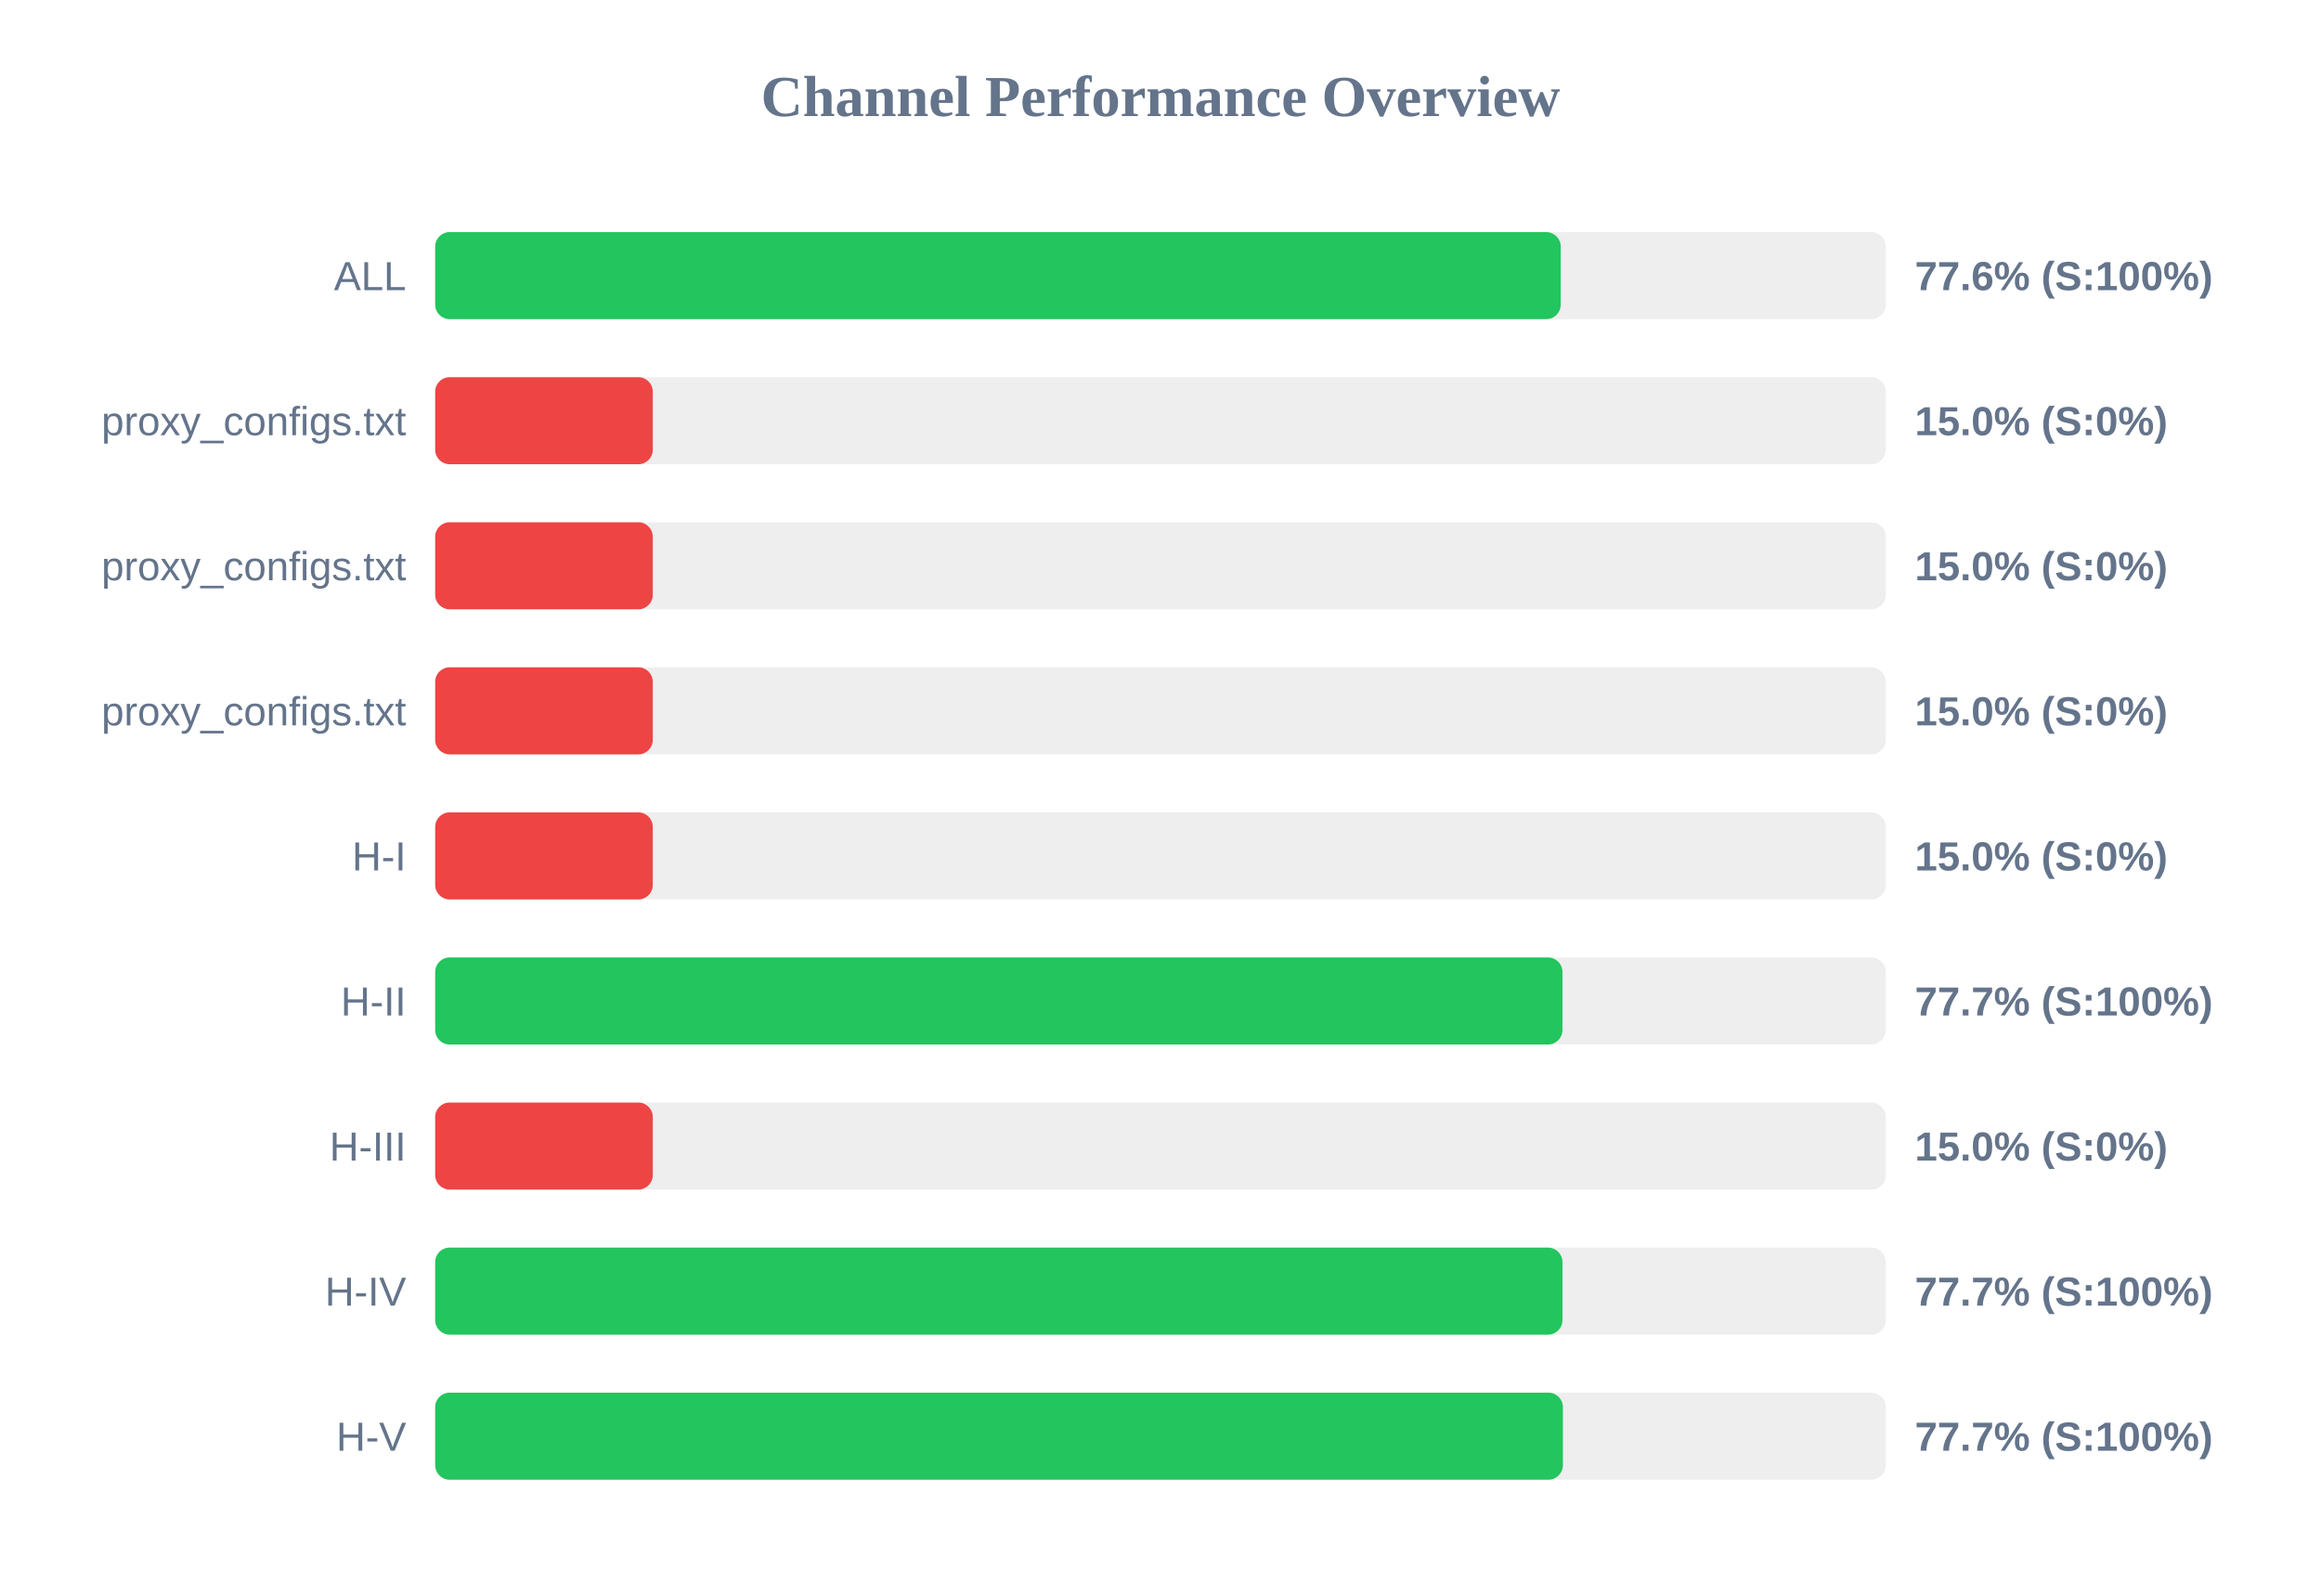
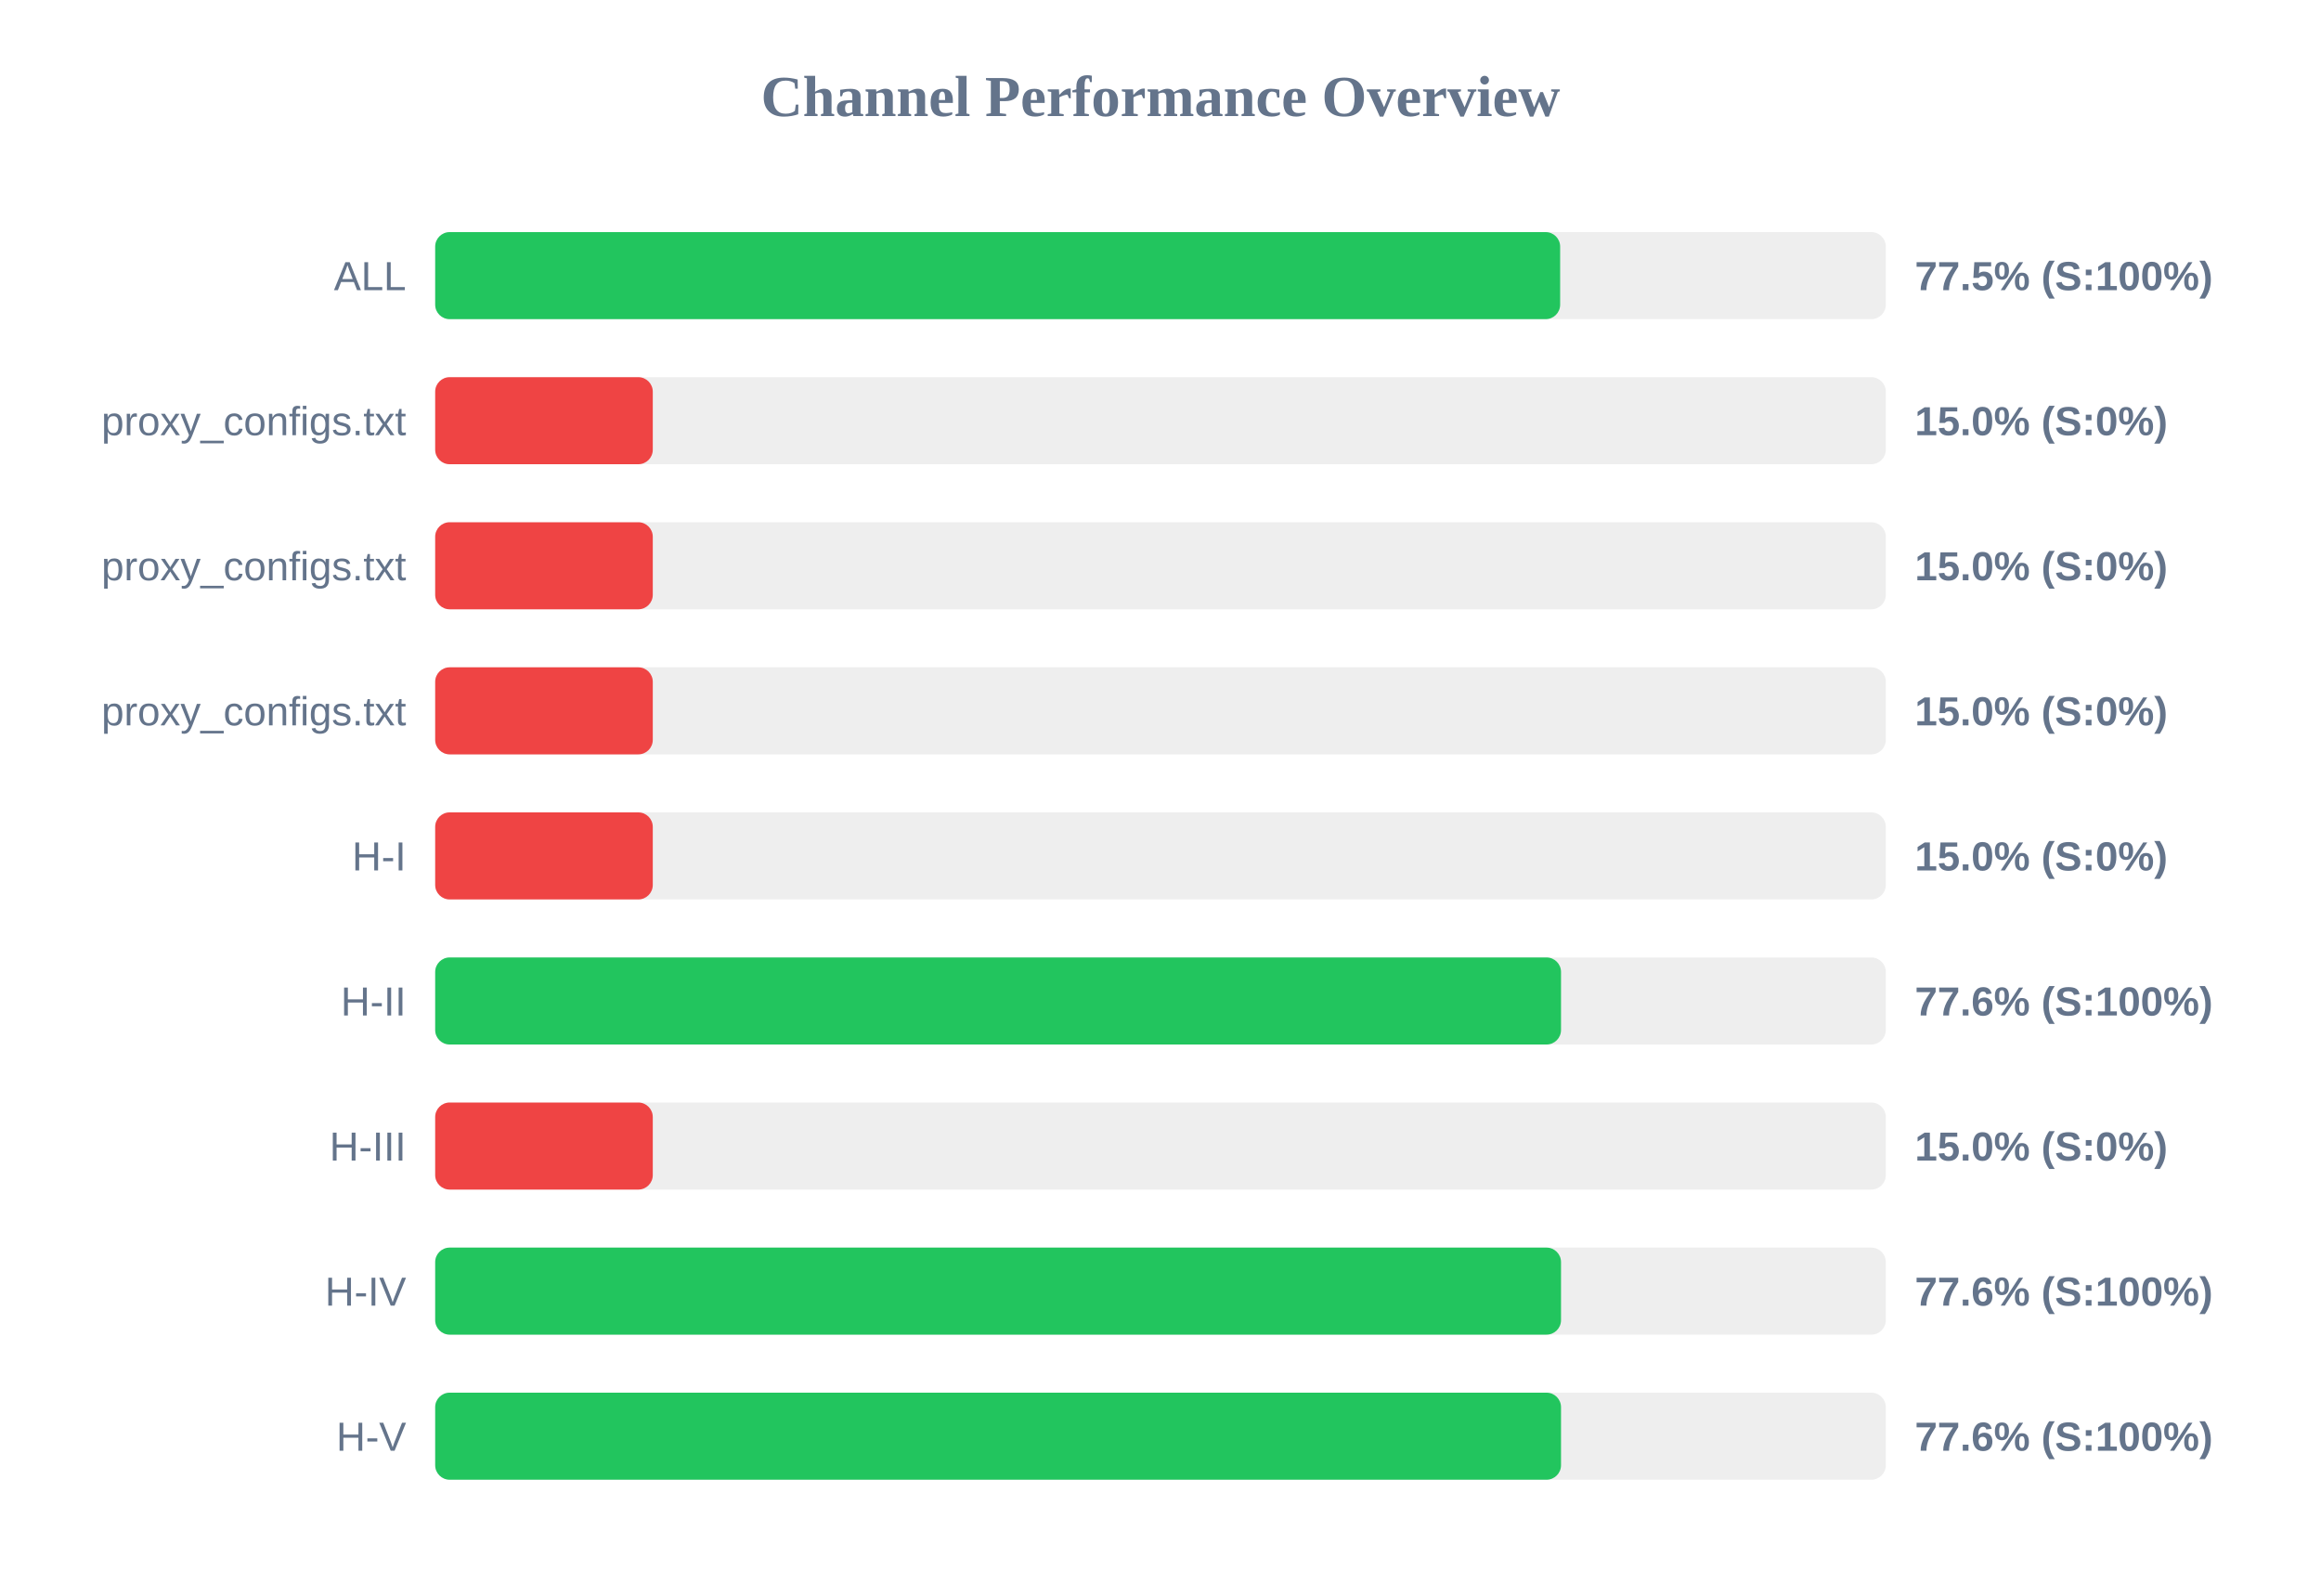
<svg xmlns="http://www.w3.org/2000/svg" width="800" height="550" version="1.1">
  <style>
        .row { font: 14px Arial; fill: #64748b; }
        .score { font: bold 14px Arial; fill: #64748b; }
    </style>
  <text x="400" y="40" text-anchor="middle" font-size="20px" font-weight="bold" fill="#64748b">Channel Performance Overview</text>
  <rect x="150" y="80" width="500" height="30" fill="#eee" rx="5" />
-   <rect x="150" y="80" width="387.95" height="30" fill="#22c55e" rx="5" />
+   <rect x="150" y="80" width="387.75" height="30" fill="#22c55e" rx="5" />
  <text x="140" y="100" text-anchor="end" class="row">ALL</text>
-   <text x="660" y="100" text-anchor="start" class="score">77.6% (S:100%)</text>
+   <text x="660" y="100" text-anchor="start" class="score">77.5% (S:100%)</text>
  <rect x="150" y="130" width="500" height="30" fill="#eee" rx="5" />
  <rect x="150" y="130" width="75.0" height="30" fill="#ef4444" rx="5" />
  <text x="140" y="150" text-anchor="end" class="row">proxy_configs.txt</text>
  <text x="660" y="150" text-anchor="start" class="score">15.0% (S:0%)</text>
  <rect x="150" y="180" width="500" height="30" fill="#eee" rx="5" />
  <rect x="150" y="180" width="75.0" height="30" fill="#ef4444" rx="5" />
  <text x="140" y="200" text-anchor="end" class="row">proxy_configs.txt</text>
  <text x="660" y="200" text-anchor="start" class="score">15.0% (S:0%)</text>
  <rect x="150" y="230" width="500" height="30" fill="#eee" rx="5" />
  <rect x="150" y="230" width="75.0" height="30" fill="#ef4444" rx="5" />
  <text x="140" y="250" text-anchor="end" class="row">proxy_configs.txt</text>
  <text x="660" y="250" text-anchor="start" class="score">15.0% (S:0%)</text>
  <rect x="150" y="280" width="500" height="30" fill="#eee" rx="5" />
  <rect x="150" y="280" width="75.0" height="30" fill="#ef4444" rx="5" />
  <text x="140" y="300" text-anchor="end" class="row">H-I</text>
  <text x="660" y="300" text-anchor="start" class="score">15.0% (S:0%)</text>
  <rect x="150" y="330" width="500" height="30" fill="#eee" rx="5" />
-   <rect x="150" y="330" width="388.55" height="30" fill="#22c55e" rx="5" />
+   <rect x="150" y="330" width="388.05" height="30" fill="#22c55e" rx="5" />
  <text x="140" y="350" text-anchor="end" class="row">H-II</text>
-   <text x="660" y="350" text-anchor="start" class="score">77.7% (S:100%)</text>
+   <text x="660" y="350" text-anchor="start" class="score">77.6% (S:100%)</text>
  <rect x="150" y="380" width="500" height="30" fill="#eee" rx="5" />
  <rect x="150" y="380" width="75.0" height="30" fill="#ef4444" rx="5" />
  <text x="140" y="400" text-anchor="end" class="row">H-III</text>
  <text x="660" y="400" text-anchor="start" class="score">15.0% (S:0%)</text>
  <rect x="150" y="430" width="500" height="30" fill="#eee" rx="5" />
-   <rect x="150" y="430" width="388.55" height="30" fill="#22c55e" rx="5" />
+   <rect x="150" y="430" width="388.05" height="30" fill="#22c55e" rx="5" />
  <text x="140" y="450" text-anchor="end" class="row">H-IV</text>
-   <text x="660" y="450" text-anchor="start" class="score">77.7% (S:100%)</text>
+   <text x="660" y="450" text-anchor="start" class="score">77.6% (S:100%)</text>
  <rect x="150" y="480" width="500" height="30" fill="#eee" rx="5" />
-   <rect x="150" y="480" width="388.7" height="30" fill="#22c55e" rx="5" />
+   <rect x="150" y="480" width="388.05" height="30" fill="#22c55e" rx="5" />
  <text x="140" y="500" text-anchor="end" class="row">H-V</text>
-   <text x="660" y="500" text-anchor="start" class="score">77.7% (S:100%)</text>
+   <text x="660" y="500" text-anchor="start" class="score">77.6% (S:100%)</text>
</svg>
